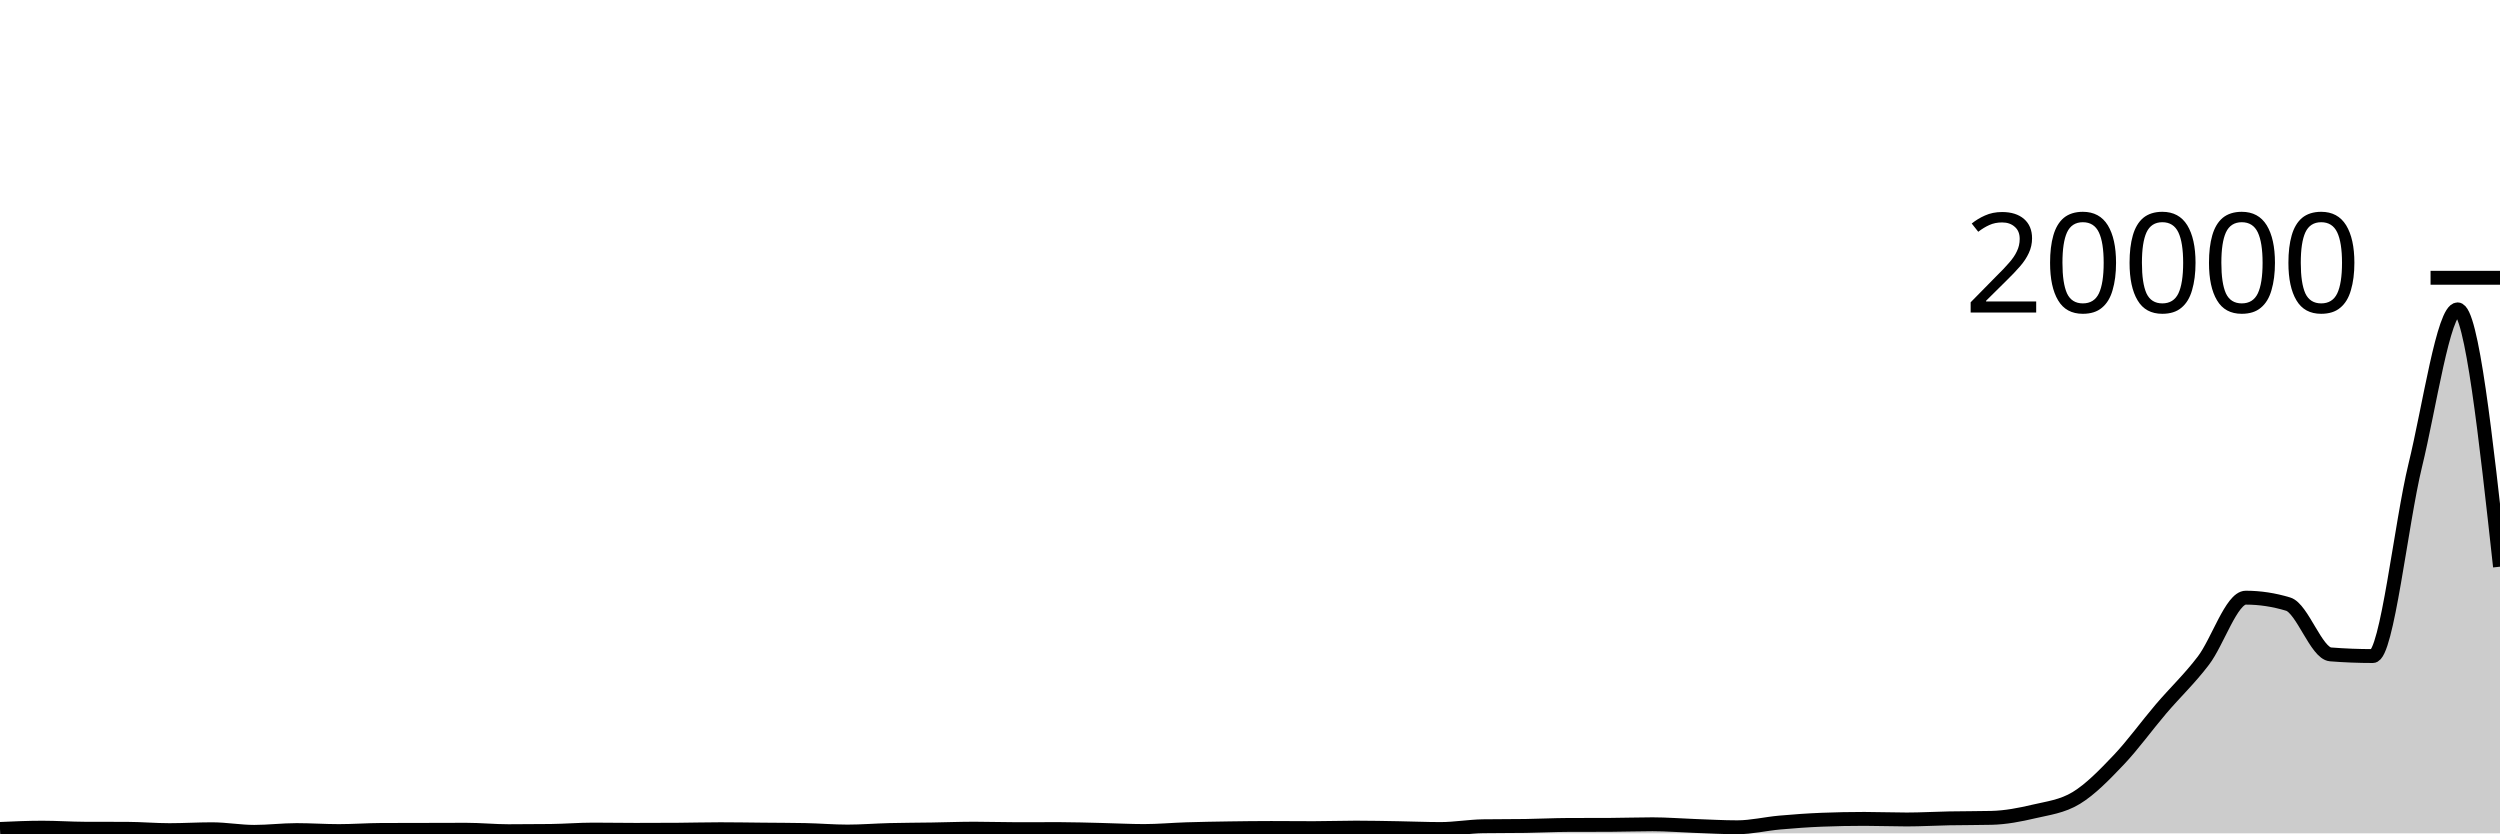
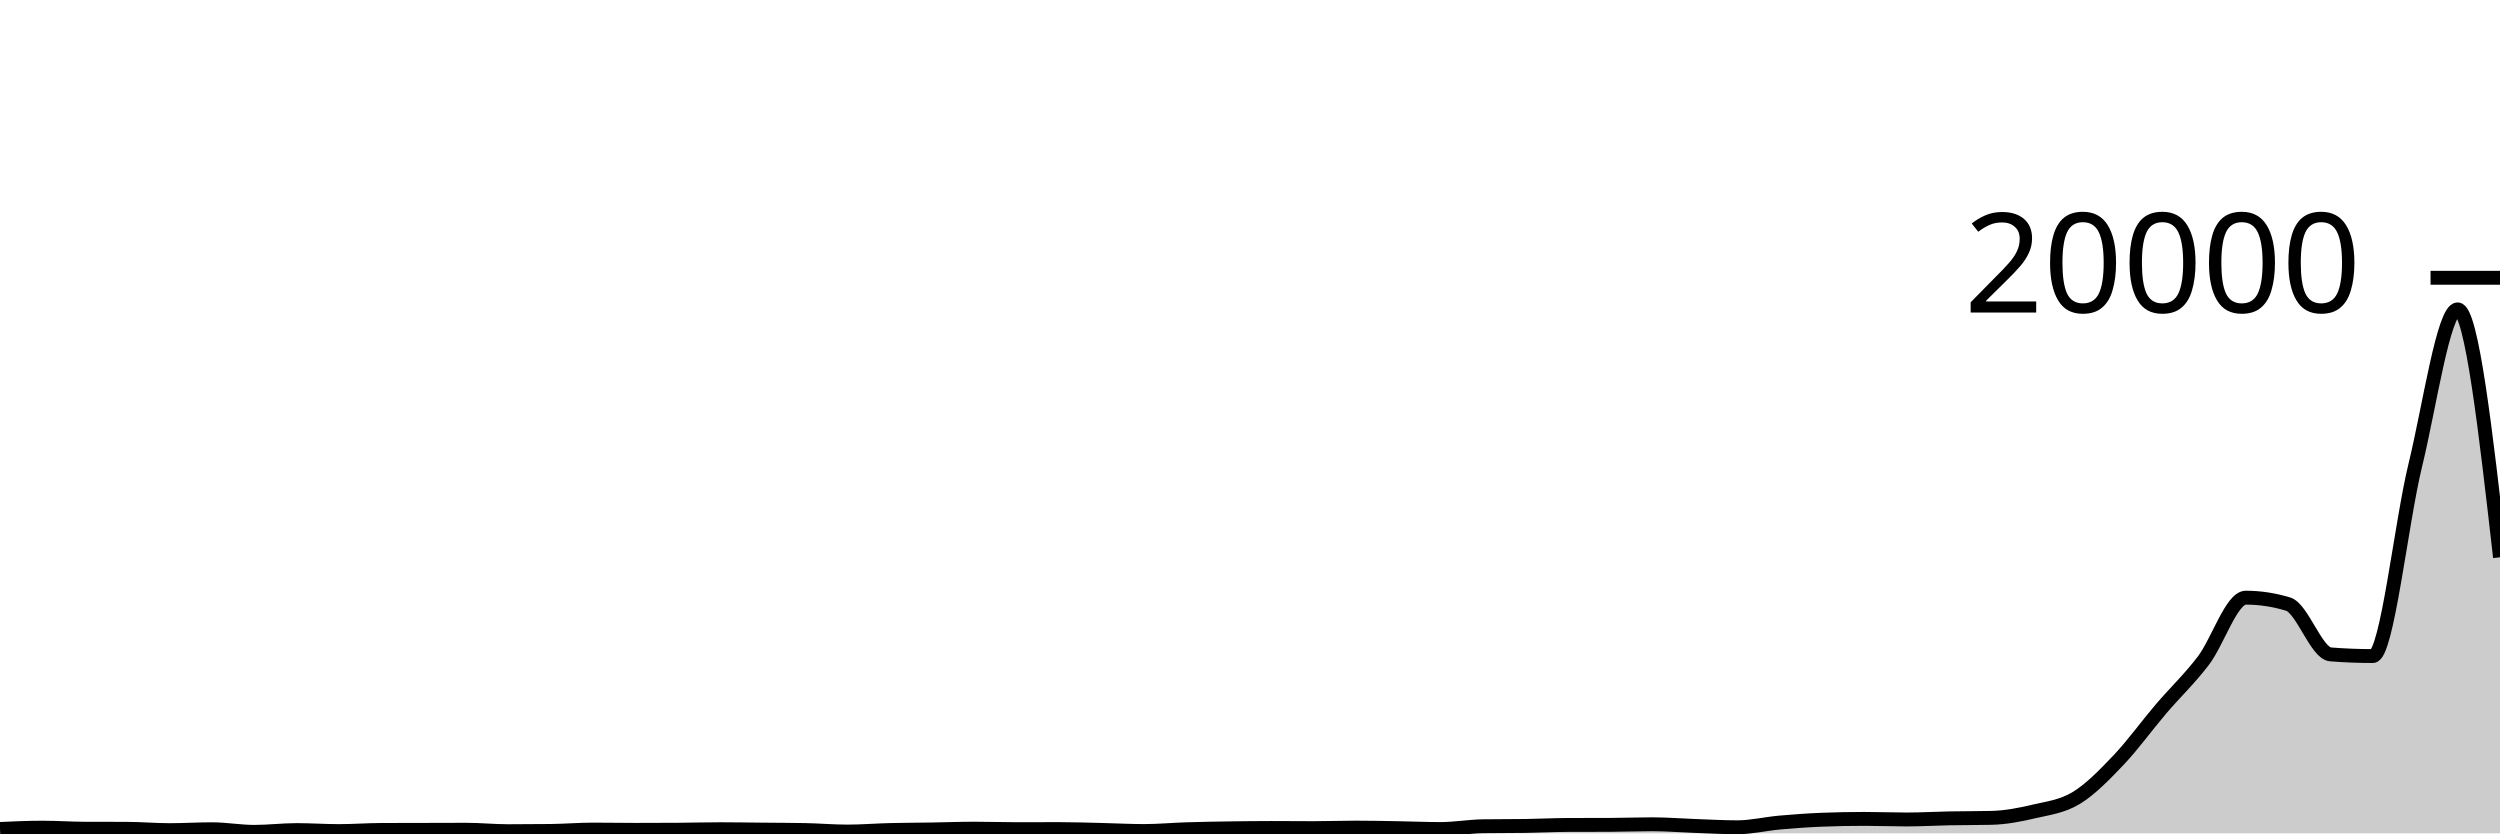
<svg xmlns="http://www.w3.org/2000/svg" viewBox="0 0 180 60">
  <g transform="translate(0,20)">
-     <path class="area" fill="rgba(0, 0, 0, 0.2)" d="M0,39.684C1.017,39.638,2.034,39.592,3.051,39.592C4.068,39.592,5.085,39.664,6.102,39.668C7.119,39.672,8.136,39.67,9.153,39.674C10.169,39.678,11.186,39.77,12.203,39.77C13.22,39.77,14.237,39.706,15.254,39.706C16.271,39.706,17.288,39.894,18.305,39.894C19.322,39.894,20.339,39.766,21.356,39.766C22.373,39.766,23.39,39.838,24.407,39.838C25.424,39.838,26.441,39.76,27.458,39.756C28.475,39.752,29.492,39.752,30.508,39.75C31.525,39.748,32.542,39.742,33.559,39.742C34.576,39.742,35.593,39.846,36.61,39.846C37.627,39.846,38.644,39.84,39.661,39.828C40.678,39.816,41.695,39.73,42.712,39.73C43.729,39.73,44.746,39.75,45.763,39.75C46.78,39.75,47.797,39.747,48.814,39.74C49.831,39.733,50.847,39.704,51.864,39.704C52.881,39.704,53.898,39.722,54.915,39.732C55.932,39.742,56.949,39.742,57.966,39.762C58.983,39.782,60,39.872,61.017,39.872C62.034,39.872,63.051,39.787,64.068,39.762C65.085,39.737,66.102,39.736,67.119,39.72C68.136,39.704,69.153,39.664,70.169,39.664C71.186,39.664,72.203,39.7,73.22,39.7C74.237,39.7,75.254,39.694,76.271,39.694C77.288,39.694,78.305,39.731,79.322,39.754C80.339,39.777,81.356,39.834,82.373,39.834C83.39,39.834,84.407,39.738,85.424,39.706C86.441,39.674,87.458,39.657,88.475,39.642C89.492,39.627,90.508,39.614,91.525,39.614C92.542,39.614,93.559,39.626,94.576,39.626C95.593,39.626,96.61,39.588,97.627,39.588C98.644,39.588,99.661,39.611,100.678,39.628C101.695,39.645,102.712,39.69,103.729,39.69C104.746,39.69,105.763,39.505,106.78,39.49C107.797,39.475,108.814,39.483,109.831,39.468C110.847,39.453,111.864,39.4,112.881,39.396C113.898,39.392,114.915,39.394,115.932,39.39C116.949,39.386,117.966,39.348,118.983,39.348C120,39.348,121.017,39.432,122.034,39.468C123.051,39.504,124.068,39.564,125.085,39.564C126.102,39.564,127.119,39.315,128.136,39.224C129.153,39.133,130.169,39.06,131.186,39.02C132.203,38.98,133.22,38.96,134.237,38.96C135.254,38.96,136.271,39.002,137.288,39.002C138.305,39.002,139.322,38.941,140.339,38.922C141.356,38.903,142.373,38.91,143.39,38.886C144.407,38.862,145.424,38.665,146.441,38.426C147.458,38.187,148.475,38.072,149.492,37.454C150.508,36.836,151.525,35.787,152.542,34.718C153.559,33.649,154.576,32.234,155.593,31.042C156.61,29.85,157.627,28.901,158.644,27.566C159.661,26.231,160.678,23.032,161.695,23.032C162.712,23.032,163.729,23.187,164.746,23.496C165.763,23.805,166.78,27.036,167.797,27.116C168.814,27.196,169.831,27.236,170.847,27.236C171.864,27.236,172.881,17.666,173.898,13.506C174.915,9.346,175.932,2.274,176.949,2.274C177.966,2.274,178.983,11.538,180,20.802L180,40C178.983,40,177.966,40,176.949,40C175.932,40,174.915,40,173.898,40C172.881,40,171.864,40,170.847,40C169.831,40,168.814,40,167.797,40C166.78,40,165.763,40,164.746,40C163.729,40,162.712,40,161.695,40C160.678,40,159.661,40,158.644,40C157.627,40,156.61,40,155.593,40C154.576,40,153.559,40,152.542,40C151.525,40,150.508,40,149.492,40C148.475,40,147.458,40,146.441,40C145.424,40,144.407,40,143.39,40C142.373,40,141.356,40,140.339,40C139.322,40,138.305,40,137.288,40C136.271,40,135.254,40,134.237,40C133.22,40,132.203,40,131.186,40C130.169,40,129.153,40,128.136,40C127.119,40,126.102,40,125.085,40C124.068,40,123.051,40,122.034,40C121.017,40,120,40,118.983,40C117.966,40,116.949,40,115.932,40C114.915,40,113.898,40,112.881,40C111.864,40,110.847,40,109.831,40C108.814,40,107.797,40,106.78,40C105.763,40,104.746,40,103.729,40C102.712,40,101.695,40,100.678,40C99.661,40,98.644,40,97.627,40C96.61,40,95.593,40,94.576,40C93.559,40,92.542,40,91.525,40C90.508,40,89.492,40,88.475,40C87.458,40,86.441,40,85.424,40C84.407,40,83.39,40,82.373,40C81.356,40,80.339,40,79.322,40C78.305,40,77.288,40,76.271,40C75.254,40,74.237,40,73.22,40C72.203,40,71.186,40,70.169,40C69.153,40,68.136,40,67.119,40C66.102,40,65.085,40,64.068,40C63.051,40,62.034,40,61.017,40C60,40,58.983,40,57.966,40C56.949,40,55.932,40,54.915,40C53.898,40,52.881,40,51.864,40C50.847,40,49.831,40,48.814,40C47.797,40,46.78,40,45.763,40C44.746,40,43.729,40,42.712,40C41.695,40,40.678,40,39.661,40C38.644,40,37.627,40,36.61,40C35.593,40,34.576,40,33.559,40C32.542,40,31.525,40,30.508,40C29.492,40,28.475,40,27.458,40C26.441,40,25.424,40,24.407,40C23.39,40,22.373,40,21.356,40C20.339,40,19.322,40,18.305,40C17.288,40,16.271,40,15.254,40C14.237,40,13.22,40,12.203,40C11.186,40,10.169,40,9.153,40C8.136,40,7.119,40,6.102,40C5.085,40,4.068,40,3.051,40C2.034,40,1.017,40,0,40Z" />
-     <path class="line" stroke="black" fill="none" d="M0,39.684C1.017,39.638,2.034,39.592,3.051,39.592C4.068,39.592,5.085,39.664,6.102,39.668C7.119,39.672,8.136,39.67,9.153,39.674C10.169,39.678,11.186,39.77,12.203,39.77C13.22,39.77,14.237,39.706,15.254,39.706C16.271,39.706,17.288,39.894,18.305,39.894C19.322,39.894,20.339,39.766,21.356,39.766C22.373,39.766,23.39,39.838,24.407,39.838C25.424,39.838,26.441,39.76,27.458,39.756C28.475,39.752,29.492,39.752,30.508,39.75C31.525,39.748,32.542,39.742,33.559,39.742C34.576,39.742,35.593,39.846,36.61,39.846C37.627,39.846,38.644,39.84,39.661,39.828C40.678,39.816,41.695,39.73,42.712,39.73C43.729,39.73,44.746,39.75,45.763,39.75C46.78,39.75,47.797,39.747,48.814,39.74C49.831,39.733,50.847,39.704,51.864,39.704C52.881,39.704,53.898,39.722,54.915,39.732C55.932,39.742,56.949,39.742,57.966,39.762C58.983,39.782,60,39.872,61.017,39.872C62.034,39.872,63.051,39.787,64.068,39.762C65.085,39.737,66.102,39.736,67.119,39.72C68.136,39.704,69.153,39.664,70.169,39.664C71.186,39.664,72.203,39.7,73.22,39.7C74.237,39.7,75.254,39.694,76.271,39.694C77.288,39.694,78.305,39.731,79.322,39.754C80.339,39.777,81.356,39.834,82.373,39.834C83.39,39.834,84.407,39.738,85.424,39.706C86.441,39.674,87.458,39.657,88.475,39.642C89.492,39.627,90.508,39.614,91.525,39.614C92.542,39.614,93.559,39.626,94.576,39.626C95.593,39.626,96.61,39.588,97.627,39.588C98.644,39.588,99.661,39.611,100.678,39.628C101.695,39.645,102.712,39.69,103.729,39.69C104.746,39.69,105.763,39.505,106.78,39.49C107.797,39.475,108.814,39.483,109.831,39.468C110.847,39.453,111.864,39.4,112.881,39.396C113.898,39.392,114.915,39.394,115.932,39.39C116.949,39.386,117.966,39.348,118.983,39.348C120,39.348,121.017,39.432,122.034,39.468C123.051,39.504,124.068,39.564,125.085,39.564C126.102,39.564,127.119,39.315,128.136,39.224C129.153,39.133,130.169,39.06,131.186,39.02C132.203,38.98,133.22,38.96,134.237,38.96C135.254,38.96,136.271,39.002,137.288,39.002C138.305,39.002,139.322,38.941,140.339,38.922C141.356,38.903,142.373,38.91,143.39,38.886C144.407,38.862,145.424,38.665,146.441,38.426C147.458,38.187,148.475,38.072,149.492,37.454C150.508,36.836,151.525,35.787,152.542,34.718C153.559,33.649,154.576,32.234,155.593,31.042C156.61,29.85,157.627,28.901,158.644,27.566C159.661,26.231,160.678,23.032,161.695,23.032C162.712,23.032,163.729,23.187,164.746,23.496C165.763,23.805,166.78,27.036,167.797,27.116C168.814,27.196,169.831,27.236,170.847,27.236C171.864,27.236,172.881,17.666,173.898,13.506C174.915,9.346,175.932,2.274,176.949,2.274C177.966,2.274,178.983,11.538,180,20.802" />
+     <path class="area" fill="rgba(0, 0, 0, 0.2)" d="M0,39.684C1.017,39.638,2.034,39.592,3.051,39.592C4.068,39.592,5.085,39.664,6.102,39.668C7.119,39.672,8.136,39.67,9.153,39.674C10.169,39.678,11.186,39.77,12.203,39.77C13.22,39.77,14.237,39.706,15.254,39.706C16.271,39.706,17.288,39.894,18.305,39.894C19.322,39.894,20.339,39.766,21.356,39.766C22.373,39.766,23.39,39.838,24.407,39.838C25.424,39.838,26.441,39.76,27.458,39.756C28.475,39.752,29.492,39.752,30.508,39.75C31.525,39.748,32.542,39.742,33.559,39.742C34.576,39.742,35.593,39.846,36.61,39.846C37.627,39.846,38.644,39.84,39.661,39.828C40.678,39.816,41.695,39.73,42.712,39.73C43.729,39.73,44.746,39.75,45.763,39.75C46.78,39.75,47.797,39.747,48.814,39.74C49.831,39.733,50.847,39.704,51.864,39.704C52.881,39.704,53.898,39.722,54.915,39.732C55.932,39.742,56.949,39.742,57.966,39.762C58.983,39.782,60,39.872,61.017,39.872C62.034,39.872,63.051,39.787,64.068,39.762C65.085,39.737,66.102,39.736,67.119,39.72C68.136,39.704,69.153,39.664,70.169,39.664C71.186,39.664,72.203,39.7,73.22,39.7C74.237,39.7,75.254,39.694,76.271,39.694C77.288,39.694,78.305,39.731,79.322,39.754C80.339,39.777,81.356,39.834,82.373,39.834C83.39,39.834,84.407,39.738,85.424,39.706C86.441,39.674,87.458,39.657,88.475,39.642C89.492,39.627,90.508,39.614,91.525,39.614C92.542,39.614,93.559,39.626,94.576,39.626C95.593,39.626,96.61,39.588,97.627,39.588C98.644,39.588,99.661,39.611,100.678,39.628C101.695,39.645,102.712,39.69,103.729,39.69C104.746,39.69,105.763,39.505,106.78,39.49C107.797,39.475,108.814,39.483,109.831,39.468C110.847,39.453,111.864,39.4,112.881,39.396C113.898,39.392,114.915,39.394,115.932,39.39C116.949,39.386,117.966,39.348,118.983,39.348C120,39.348,121.017,39.432,122.034,39.468C123.051,39.504,124.068,39.564,125.085,39.564C126.102,39.564,127.119,39.315,128.136,39.224C129.153,39.133,130.169,39.06,131.186,39.02C132.203,38.98,133.22,38.96,134.237,38.96C135.254,38.96,136.271,39.002,137.288,39.002C138.305,39.002,139.322,38.941,140.339,38.922C141.356,38.903,142.373,38.91,143.39,38.886C144.407,38.862,145.424,38.665,146.441,38.426C147.458,38.187,148.475,38.072,149.492,37.454C150.508,36.836,151.525,35.787,152.542,34.718C153.559,33.649,154.576,32.234,155.593,31.042C156.61,29.85,157.627,28.901,158.644,27.566C159.661,26.231,160.678,23.032,161.695,23.032C162.712,23.032,163.729,23.187,164.746,23.496C165.763,23.805,166.78,27.036,167.797,27.116C168.814,27.196,169.831,27.236,170.847,27.236C171.864,27.236,172.881,17.666,173.898,13.506C174.915,9.346,175.932,2.274,176.949,2.274C177.966,2.274,178.983,11.199,180,20.124L180,40C178.983,40,177.966,40,176.949,40C175.932,40,174.915,40,173.898,40C172.881,40,171.864,40,170.847,40C169.831,40,168.814,40,167.797,40C166.78,40,165.763,40,164.746,40C163.729,40,162.712,40,161.695,40C160.678,40,159.661,40,158.644,40C157.627,40,156.61,40,155.593,40C154.576,40,153.559,40,152.542,40C151.525,40,150.508,40,149.492,40C148.475,40,147.458,40,146.441,40C145.424,40,144.407,40,143.39,40C142.373,40,141.356,40,140.339,40C139.322,40,138.305,40,137.288,40C136.271,40,135.254,40,134.237,40C133.22,40,132.203,40,131.186,40C130.169,40,129.153,40,128.136,40C127.119,40,126.102,40,125.085,40C124.068,40,123.051,40,122.034,40C121.017,40,120,40,118.983,40C117.966,40,116.949,40,115.932,40C114.915,40,113.898,40,112.881,40C111.864,40,110.847,40,109.831,40C108.814,40,107.797,40,106.78,40C105.763,40,104.746,40,103.729,40C102.712,40,101.695,40,100.678,40C99.661,40,98.644,40,97.627,40C96.61,40,95.593,40,94.576,40C93.559,40,92.542,40,91.525,40C90.508,40,89.492,40,88.475,40C87.458,40,86.441,40,85.424,40C84.407,40,83.39,40,82.373,40C81.356,40,80.339,40,79.322,40C78.305,40,77.288,40,76.271,40C75.254,40,74.237,40,73.22,40C72.203,40,71.186,40,70.169,40C69.153,40,68.136,40,67.119,40C66.102,40,65.085,40,64.068,40C63.051,40,62.034,40,61.017,40C60,40,58.983,40,57.966,40C56.949,40,55.932,40,54.915,40C53.898,40,52.881,40,51.864,40C50.847,40,49.831,40,48.814,40C47.797,40,46.78,40,45.763,40C44.746,40,43.729,40,42.712,40C41.695,40,40.678,40,39.661,40C38.644,40,37.627,40,36.61,40C35.593,40,34.576,40,33.559,40C32.542,40,31.525,40,30.508,40C29.492,40,28.475,40,27.458,40C26.441,40,25.424,40,24.407,40C23.39,40,22.373,40,21.356,40C20.339,40,19.322,40,18.305,40C17.288,40,16.271,40,15.254,40C14.237,40,13.22,40,12.203,40C11.186,40,10.169,40,9.153,40C8.136,40,7.119,40,6.102,40C5.085,40,4.068,40,3.051,40C2.034,40,1.017,40,0,40Z" />
+     <path class="line" stroke="black" fill="none" d="M0,39.684C1.017,39.638,2.034,39.592,3.051,39.592C4.068,39.592,5.085,39.664,6.102,39.668C7.119,39.672,8.136,39.67,9.153,39.674C10.169,39.678,11.186,39.77,12.203,39.77C13.22,39.77,14.237,39.706,15.254,39.706C16.271,39.706,17.288,39.894,18.305,39.894C19.322,39.894,20.339,39.766,21.356,39.766C22.373,39.766,23.39,39.838,24.407,39.838C25.424,39.838,26.441,39.76,27.458,39.756C28.475,39.752,29.492,39.752,30.508,39.75C31.525,39.748,32.542,39.742,33.559,39.742C34.576,39.742,35.593,39.846,36.61,39.846C37.627,39.846,38.644,39.84,39.661,39.828C40.678,39.816,41.695,39.73,42.712,39.73C43.729,39.73,44.746,39.75,45.763,39.75C46.78,39.75,47.797,39.747,48.814,39.74C49.831,39.733,50.847,39.704,51.864,39.704C52.881,39.704,53.898,39.722,54.915,39.732C55.932,39.742,56.949,39.742,57.966,39.762C58.983,39.782,60,39.872,61.017,39.872C62.034,39.872,63.051,39.787,64.068,39.762C65.085,39.737,66.102,39.736,67.119,39.72C68.136,39.704,69.153,39.664,70.169,39.664C71.186,39.664,72.203,39.7,73.22,39.7C74.237,39.7,75.254,39.694,76.271,39.694C77.288,39.694,78.305,39.731,79.322,39.754C80.339,39.777,81.356,39.834,82.373,39.834C83.39,39.834,84.407,39.738,85.424,39.706C86.441,39.674,87.458,39.657,88.475,39.642C89.492,39.627,90.508,39.614,91.525,39.614C92.542,39.614,93.559,39.626,94.576,39.626C95.593,39.626,96.61,39.588,97.627,39.588C98.644,39.588,99.661,39.611,100.678,39.628C101.695,39.645,102.712,39.69,103.729,39.69C104.746,39.69,105.763,39.505,106.78,39.49C107.797,39.475,108.814,39.483,109.831,39.468C110.847,39.453,111.864,39.4,112.881,39.396C113.898,39.392,114.915,39.394,115.932,39.39C116.949,39.386,117.966,39.348,118.983,39.348C120,39.348,121.017,39.432,122.034,39.468C123.051,39.504,124.068,39.564,125.085,39.564C126.102,39.564,127.119,39.315,128.136,39.224C129.153,39.133,130.169,39.06,131.186,39.02C132.203,38.98,133.22,38.96,134.237,38.96C135.254,38.96,136.271,39.002,137.288,39.002C138.305,39.002,139.322,38.941,140.339,38.922C141.356,38.903,142.373,38.91,143.39,38.886C144.407,38.862,145.424,38.665,146.441,38.426C147.458,38.187,148.475,38.072,149.492,37.454C150.508,36.836,151.525,35.787,152.542,34.718C153.559,33.649,154.576,32.234,155.593,31.042C156.61,29.85,157.627,28.901,158.644,27.566C159.661,26.231,160.678,23.032,161.695,23.032C162.712,23.032,163.729,23.187,164.746,23.496C165.763,23.805,166.78,27.036,167.797,27.116C168.814,27.196,169.831,27.236,170.847,27.236C171.864,27.236,172.881,17.666,173.898,13.506C174.915,9.346,175.932,2.274,176.949,2.274C177.966,2.274,178.983,11.199,180,20.124" />
    <path class="axis-ceiling" stroke-width="1" stroke="black" fill="none" d="M175,0L180,0" />
    <text class="axis-ceiling-label" font-family="sans-serif" text-anchor="end" font-size="10px" x="170" y="2.5">20000</text>
  </g>
</svg>
